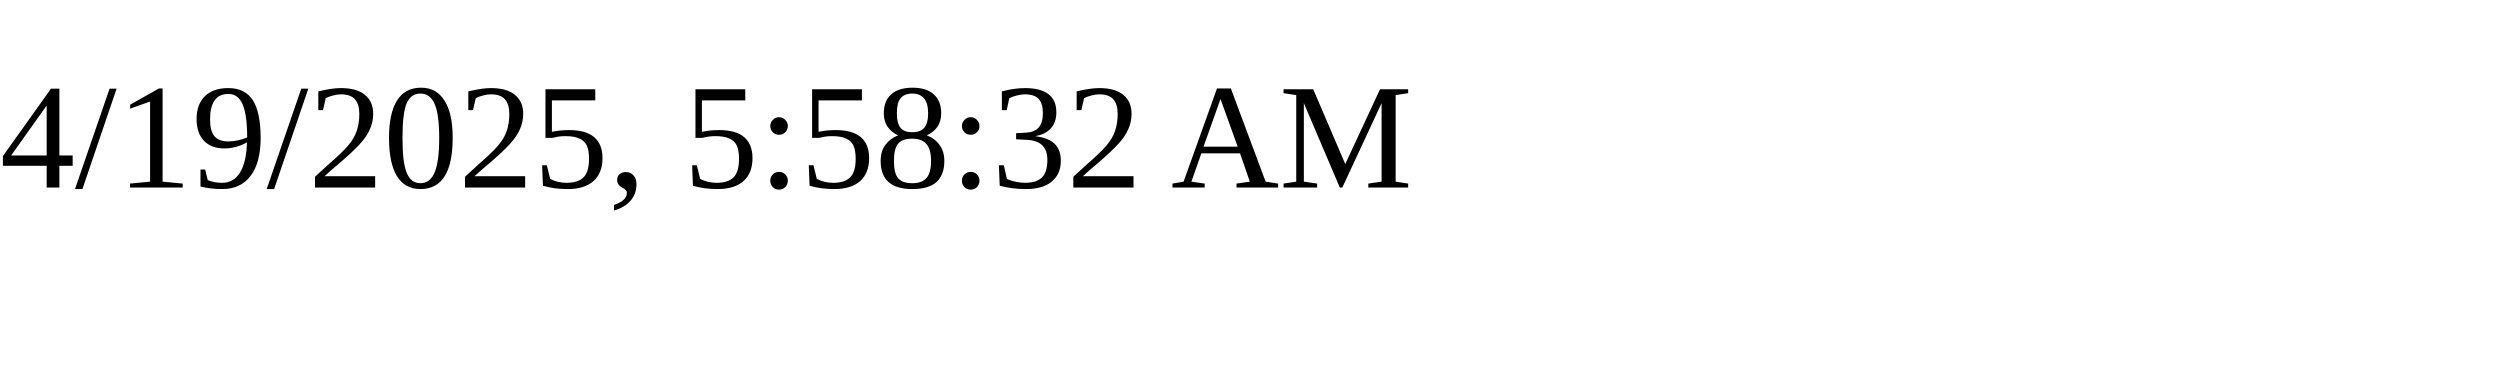
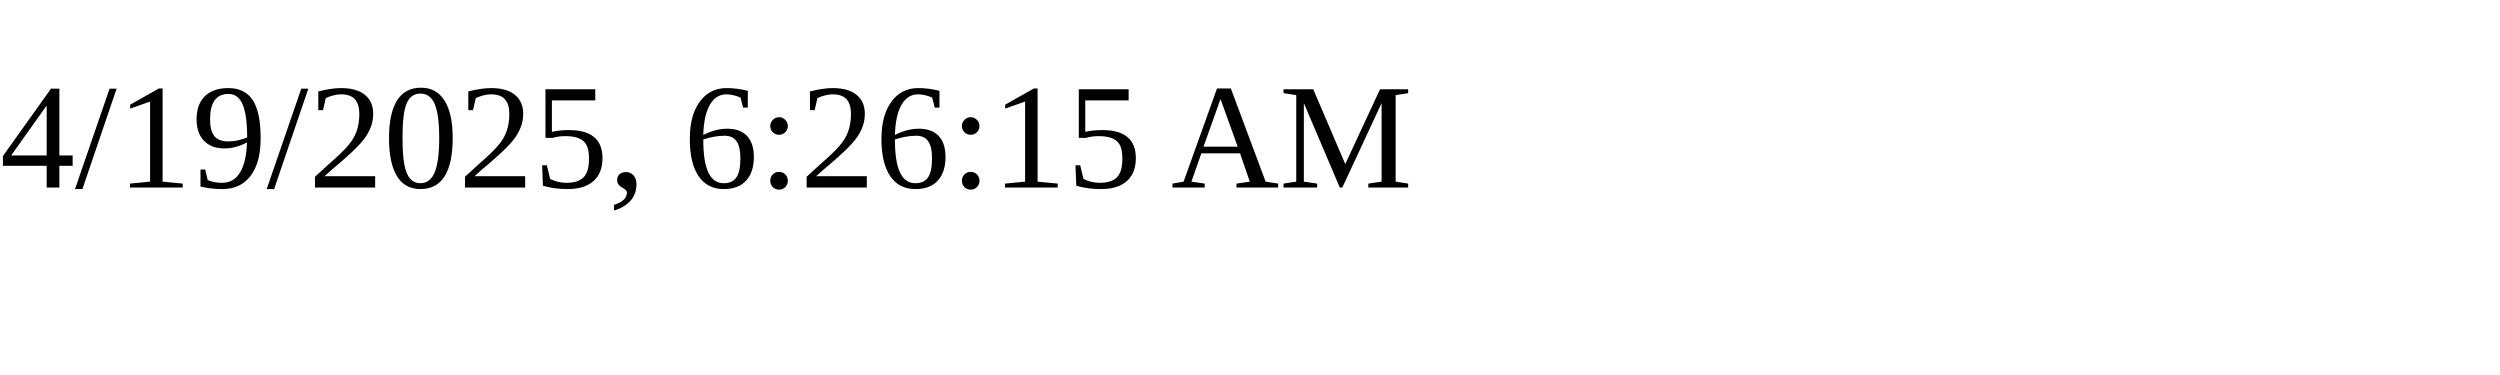
<svg xmlns="http://www.w3.org/2000/svg" height="30" width="200">
-   <text x="0" y="15">4/19/2025, 5:58:32 AM</text>
+   <text x="0" y="15">4/19/2025, 6:26:15 AM</text>
</svg>
